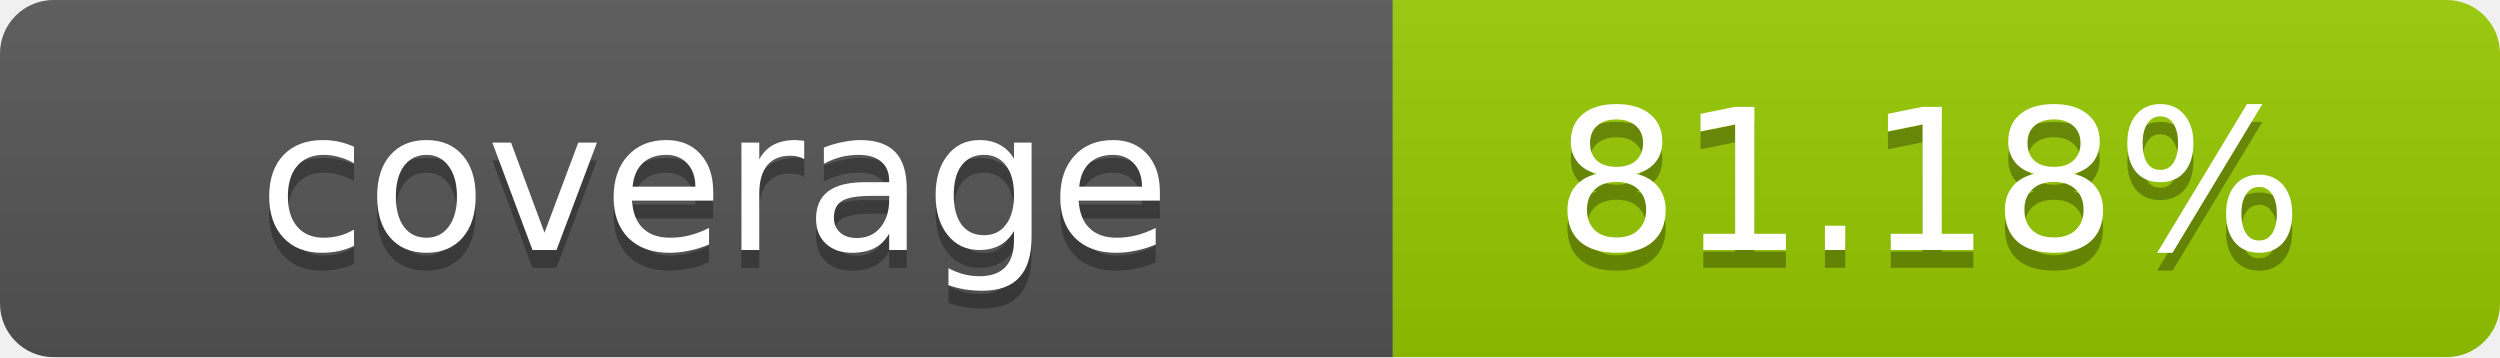
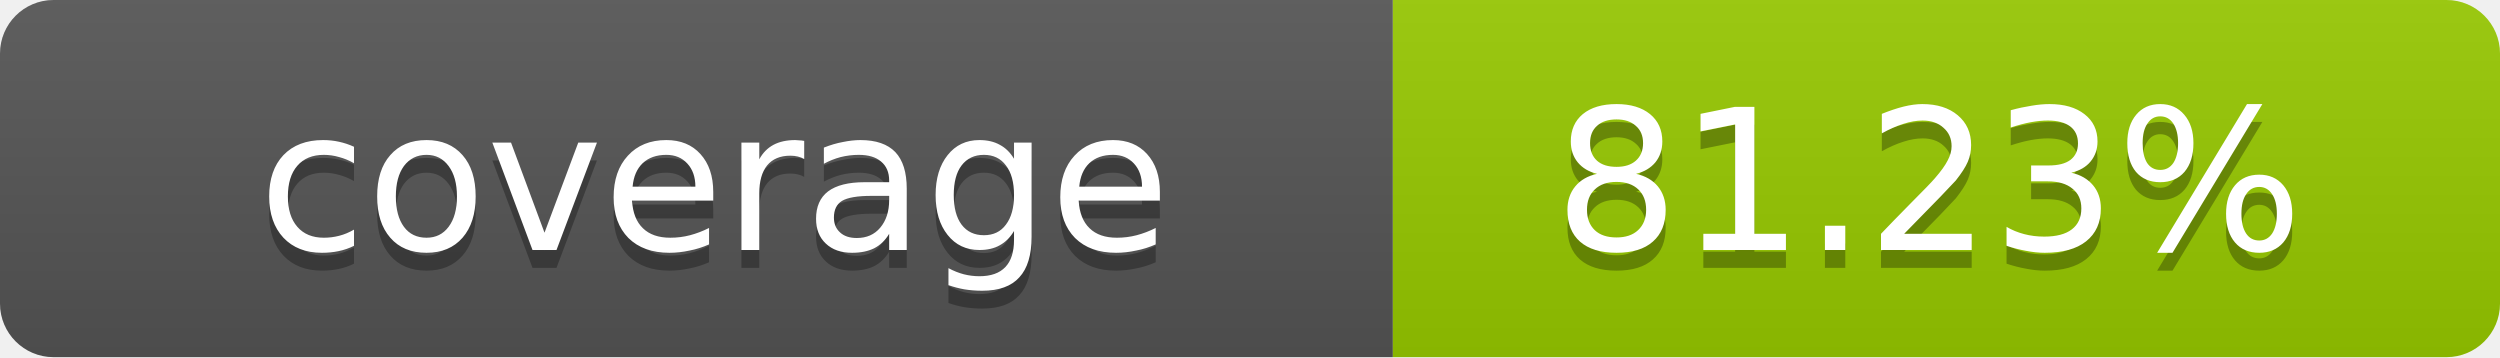
- <svg xmlns="http://www.w3.org/2000/svg" width="140" height="20" role="img" aria-label="coverage: 81.18%">
+ <svg xmlns="http://www.w3.org/2000/svg" width="140" height="20" role="img" aria-label="coverage: 81.23%">
  <linearGradient id="s" x2="0" y2="100%">
    <stop offset="0" stop-color="#bbb" stop-opacity=".1" />
    <stop offset="1" stop-opacity=".1" />
  </linearGradient>
  <clipPath id="r">
    <rect width="140" height="20" rx="3" fill="#fff" />
  </clipPath>
  <g clip-path="url(#r)">
    <rect width="78" height="20" fill="#555" />
    <rect x="78" width="62" height="20" fill="#97CA00" />
    <rect width="140" height="20" fill="url(#s)" />
  </g>
  <g fill="#fff" text-anchor="middle" font-family="Verdana,Geneva,DejaVu Sans,sans-serif" text-rendering="geometricPrecision" font-size="11">
    <text x="40" y="15" fill="#010101" fill-opacity=".3">coverage</text>
    <text x="40" y="14">coverage</text>
-     <text x="108" y="15" fill="#010101" fill-opacity=".3">81.18%</text>
-     <text x="108" y="14">81.18%</text>
+     <text x="108" y="15" fill="#010101" fill-opacity=".3">81.23%</text>
+     <text x="108" y="14">81.23%</text>
  </g>
</svg>
